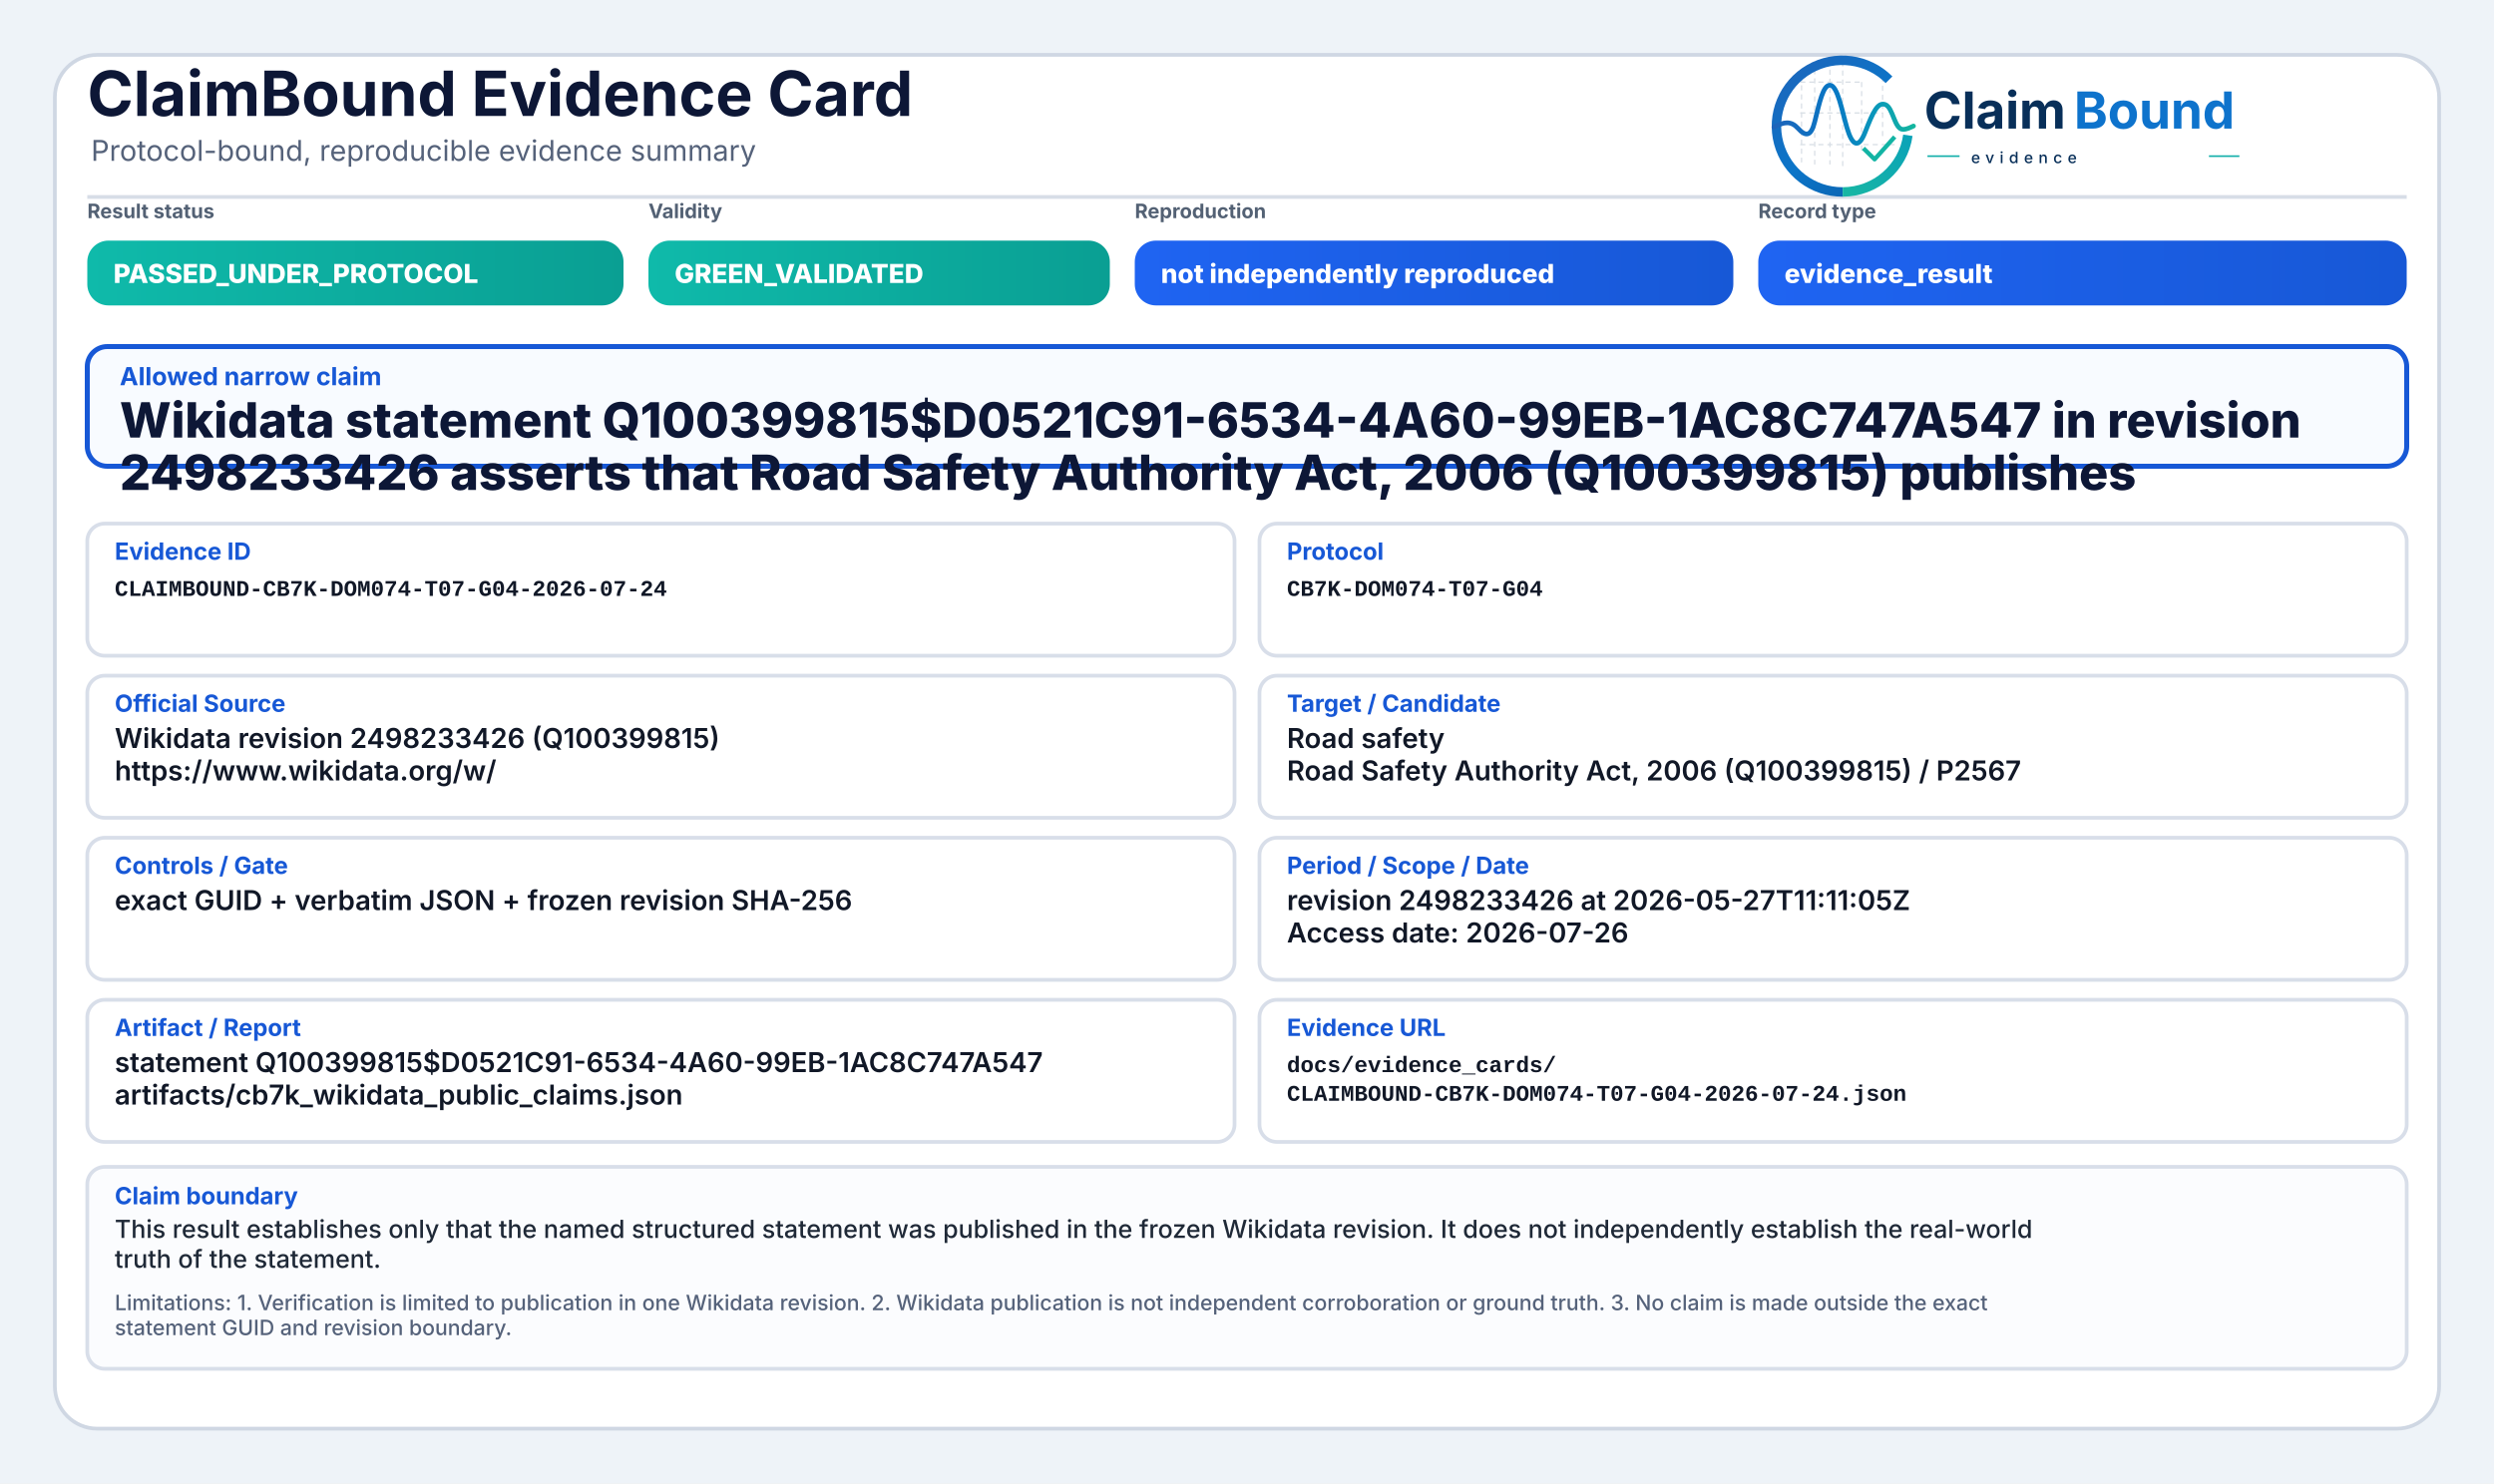
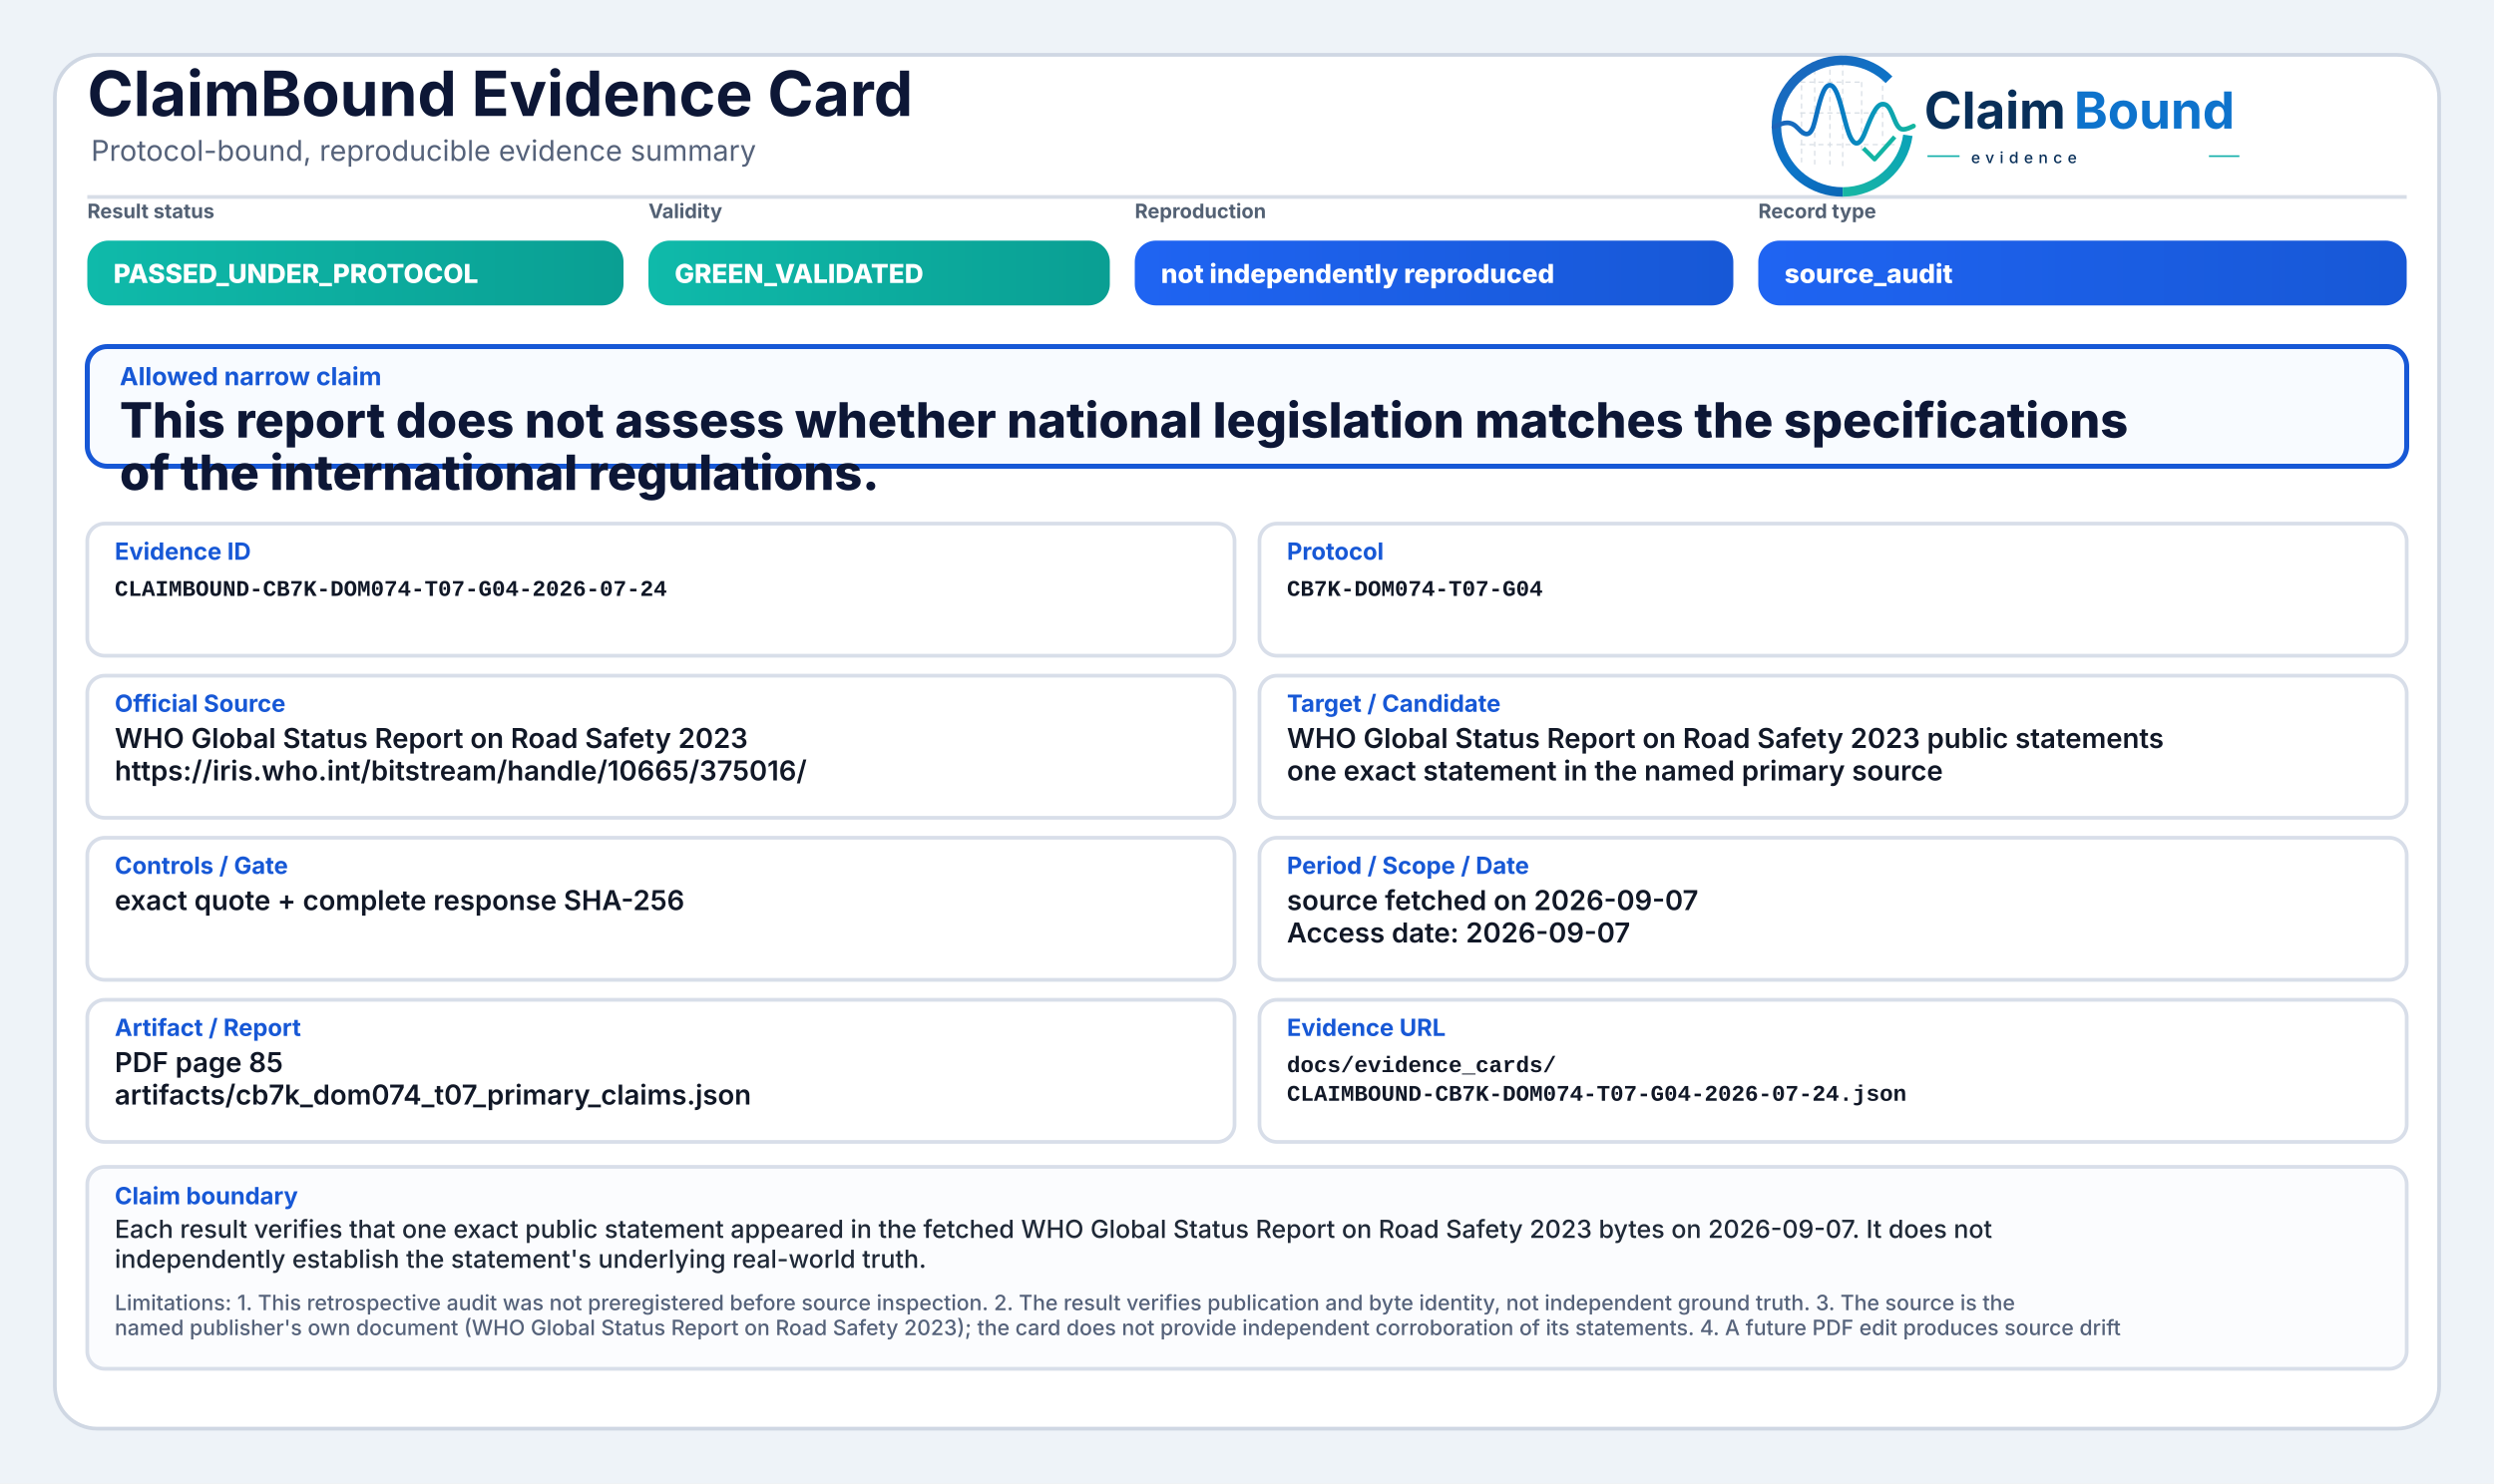
<svg xmlns="http://www.w3.org/2000/svg" width="2000" height="1190" viewBox="0 0 2000 1190" role="img" aria-label="ClaimBound Evidence Card">
  <defs>
    <linearGradient id="greenGrad" x1="0" y1="0" x2="1" y2="0">
      <stop offset="0%" stop-color="#0fbaaa" />
      <stop offset="100%" stop-color="#0a9f93" />
    </linearGradient>
    <linearGradient id="yellowGrad" x1="0" y1="0" x2="1" y2="0">
      <stop offset="0%" stop-color="#fbbf24" />
      <stop offset="100%" stop-color="#d97706" />
    </linearGradient>
    <linearGradient id="amberGrad" x1="0" y1="0" x2="1" y2="0">
      <stop offset="0%" stop-color="#f97316" />
      <stop offset="100%" stop-color="#c2410c" />
    </linearGradient>
    <linearGradient id="redGrad" x1="0" y1="0" x2="1" y2="0">
      <stop offset="0%" stop-color="#ef4444" />
      <stop offset="100%" stop-color="#b91c1c" />
    </linearGradient>
    <linearGradient id="grayGrad" x1="0" y1="0" x2="1" y2="0">
      <stop offset="0%" stop-color="#64748b" />
      <stop offset="100%" stop-color="#475569" />
    </linearGradient>
    <linearGradient id="blueGrad" x1="0" y1="0" x2="1" y2="0">
      <stop offset="0%" stop-color="#1f64f2" />
      <stop offset="100%" stop-color="#1758d6" />
    </linearGradient>
    <linearGradient id="logoRingBlue" x1="73" y1="453" x2="348" y2="793" gradientUnits="userSpaceOnUse">
      <stop offset="0" stop-color="#1E64BA" />
      <stop offset="0.55" stop-color="#0C75C8" />
      <stop offset="1" stop-color="#0A5FAB" />
    </linearGradient>
    <linearGradient id="logoRingTeal" x1="221" y1="792" x2="403" y2="594" gradientUnits="userSpaceOnUse">
      <stop offset="0" stop-color="#18B7A3" />
      <stop offset="1" stop-color="#089EBC" />
    </linearGradient>
    <linearGradient id="logoSignalGradient" x1="61" y1="628" x2="404" y2="628" gradientUnits="userSpaceOnUse">
      <stop offset="0" stop-color="#1E64BA" />
      <stop offset="0.43" stop-color="#0877C4" />
      <stop offset="0.72" stop-color="#0A97BB" />
      <stop offset="1" stop-color="#14B69E" />
    </linearGradient>
  </defs>
  <rect x="0" y="0" width="2000" height="1190" fill="#eef3f8" />
  <rect x="44" y="44" width="1912" height="1102" rx="34" fill="#ffffff" stroke="#cfd7e3" stroke-width="3" />
  <path d="M70 158 H1930" stroke="#d7dde7" stroke-width="3" />
  <text x="70" y="93" font-family="Inter, Segoe UI, Arial, sans-serif" font-size="50" font-weight="750" fill="#0d1736">ClaimBound Evidence Card</text>
  <text x="73" y="129" font-family="Inter, Segoe UI, Arial, sans-serif" font-size="23" font-weight="400" fill="#55627a">Protocol-bound, reproducible evidence summary</text>
  <g aria-label="ClaimBound evidence logo" transform="translate(1415,52) scale(0.33) translate(-40,-478)">
    <g stroke-linecap="butt" stroke-linejoin="round">
      <g stroke="#CBD3DC" stroke-width="3.2" stroke-linecap="round" stroke-dasharray="10 12" opacity="0.72">
        <path d="M130 507V714" />
        <path d="M162 490V719" />
        <path d="M199 491V719" />
        <path d="M230 471V726" />
        <path d="M276 521V690" />
        <path d="M327 508V650" />
        <path d="M128 520H277" />
        <path d="M128 595H327" />
        <path d="M128 672H355" />
      </g>
      <path d="M342.6 514.3A160 160 0 1 0 230 787" fill="none" stroke="url(#logoRingBlue)" stroke-width="23" />
      <path d="M230 787A160 160 0 0 0 388.4 649.3" fill="none" stroke="url(#logoRingTeal)" stroke-width="23" />
      <path d="M63 629.5C87 616.4 104.3 613.6 121.2 632.2C140.7 653.8 153.4 651.6 162.1 616.2C173.8 568.5 182.5 527.5 198.9 527.5C217.5 527.5 228.4 590.6 240.3 630.8C253.4 675.4 268.6 682.8 284.6 641.5C303.5 592.9 315.2 567.6 333.7 574.7C352.6 582 355.7 635.1 376.6 634.9C386.2 634.8 394 630.4 402 626.8" fill="none" stroke="url(#logoSignalGradient)" stroke-width="11.5" stroke-linecap="round" />
      <path d="M284 684.5L307.5 707.7L353 657" fill="none" stroke="#12B4A4" stroke-width="10.5" stroke-linecap="square" />
    </g>
    <text x="428" y="633" font-family="Inter, Segoe UI, Arial, sans-serif" font-size="124" font-weight="750" fill="#082F59" text-rendering="geometricPrecision">Claim</text>
    <text x="792" y="633" font-family="Inter, Segoe UI, Arial, sans-serif" font-size="124" font-weight="750" fill="#0E73CC" text-rendering="geometricPrecision">Bound</text>
    <line x1="436" y1="700" x2="514" y2="700" stroke="#11AFA9" stroke-width="4" />
    <text x="542" y="717" font-family="Inter, Segoe UI, Arial, sans-serif" font-size="38" font-weight="500" letter-spacing="13" fill="#082F59">evidence</text>
    <line x1="1120" y1="700" x2="1194" y2="700" stroke="#11AFA9" stroke-width="4" />
  </g>
  <text x="70" y="175" font-family="Inter, Segoe UI, Arial, sans-serif" font-size="16" font-weight="650" fill="#536174">Result status</text>
  <rect x="70" y="193" width="430" height="52" rx="17" fill="url(#greenGrad)" />
  <text x="91" y="227" font-family="Inter, Segoe UI, Arial, sans-serif" font-size="21" font-weight="800" fill="#ffffff">PASSED_UNDER_PROTOCOL</text>
  <text x="520" y="175" font-family="Inter, Segoe UI, Arial, sans-serif" font-size="16" font-weight="650" fill="#536174">Validity</text>
  <rect x="520" y="193" width="370" height="52" rx="17" fill="url(#greenGrad)" />
  <text x="541" y="227" font-family="Inter, Segoe UI, Arial, sans-serif" font-size="21" font-weight="800" fill="#ffffff">GREEN_VALIDATED</text>
  <text x="910" y="175" font-family="Inter, Segoe UI, Arial, sans-serif" font-size="16" font-weight="650" fill="#536174">Reproduction</text>
  <rect x="910" y="193" width="480" height="52" rx="17" fill="url(#blueGrad)" />
  <text x="931" y="227" font-family="Inter, Segoe UI, Arial, sans-serif" font-size="21" font-weight="800" fill="#ffffff">not independently reproduced</text>
  <text x="1410" y="175" font-family="Inter, Segoe UI, Arial, sans-serif" font-size="16" font-weight="650" fill="#536174">Record type</text>
  <rect x="1410" y="193" width="520" height="52" rx="17" fill="url(#blueGrad)" />
-   <text x="1431" y="227" font-family="Inter, Segoe UI, Arial, sans-serif" font-size="21" font-weight="800" fill="#ffffff">evidence_result</text>
+   <text x="1431" y="227" font-family="Inter, Segoe UI, Arial, sans-serif" font-size="21" font-weight="800" fill="#ffffff">source_audit</text>
  <rect x="70" y="278" width="1860" height="96" rx="16" fill="#f8fbff" stroke="#1758d6" stroke-width="4" />
  <text x="96" y="309" font-family="Inter, Segoe UI, Arial, sans-serif" font-size="20" font-weight="750" fill="#1758d6">Allowed narrow claim</text>
-   <text x="96" y="351" font-family="Inter, Segoe UI, Arial, sans-serif" font-size="39" font-weight="800" fill="#0d1736">Wikidata statement Q100399815$D0521C91-6534-4A60-99EB-1AC8C747A547 in revision</text>
-   <text x="96" y="393" font-family="Inter, Segoe UI, Arial, sans-serif" font-size="39" font-weight="800" fill="#0d1736">2498233426 asserts that Road Safety Authority Act, 2006 (Q100399815) publishes</text>
+   <text x="96" y="351" font-family="Inter, Segoe UI, Arial, sans-serif" font-size="39" font-weight="800" fill="#0d1736">This report does not assess whether national legislation matches the specifications</text>
+   <text x="96" y="393" font-family="Inter, Segoe UI, Arial, sans-serif" font-size="39" font-weight="800" fill="#0d1736">of the international regulations.</text>
  <rect x="70" y="420" width="920" height="106" rx="14" fill="#ffffff" stroke="#d8dee9" stroke-width="3" />
  <text x="92" y="449" font-family="Inter, Segoe UI, Arial, sans-serif" font-size="19" font-weight="750" fill="#1758d6">Evidence ID</text>
  <text x="92" y="478" font-family="SFMono-Regular, Consolas, Liberation Mono, monospace" font-size="18" font-weight="600" fill="#111827">CLAIMBOUND-CB7K-DOM074-T07-G04-2026-07-24</text>
  <rect x="1010" y="420" width="920" height="106" rx="14" fill="#ffffff" stroke="#d8dee9" stroke-width="3" />
  <text x="1032" y="449" font-family="Inter, Segoe UI, Arial, sans-serif" font-size="19" font-weight="750" fill="#1758d6">Protocol</text>
  <text x="1032" y="478" font-family="SFMono-Regular, Consolas, Liberation Mono, monospace" font-size="18" font-weight="600" fill="#111827">CB7K-DOM074-T07-G04</text>
  <rect x="70" y="542" width="920" height="114" rx="14" fill="#ffffff" stroke="#d8dee9" stroke-width="3" />
  <text x="92" y="571" font-family="Inter, Segoe UI, Arial, sans-serif" font-size="19" font-weight="750" fill="#1758d6">Official Source</text>
-   <text x="92" y="600" font-family="Inter, Segoe UI, Arial, sans-serif" font-size="22" font-weight="600" fill="#111827">Wikidata revision 2498233426 (Q100399815)</text>
-   <text x="92" y="626" font-family="Inter, Segoe UI, Arial, sans-serif" font-size="22" font-weight="600" fill="#111827">https://www.wikidata.org/w/</text>
+   <text x="92" y="600" font-family="Inter, Segoe UI, Arial, sans-serif" font-size="22" font-weight="600" fill="#111827">WHO Global Status Report on Road Safety 2023</text>
+   <text x="92" y="626" font-family="Inter, Segoe UI, Arial, sans-serif" font-size="22" font-weight="600" fill="#111827">https://iris.who.int/bitstream/handle/10665/375016/</text>
  <rect x="1010" y="542" width="920" height="114" rx="14" fill="#ffffff" stroke="#d8dee9" stroke-width="3" />
  <text x="1032" y="571" font-family="Inter, Segoe UI, Arial, sans-serif" font-size="19" font-weight="750" fill="#1758d6">Target / Candidate</text>
-   <text x="1032" y="600" font-family="Inter, Segoe UI, Arial, sans-serif" font-size="22" font-weight="600" fill="#111827">Road safety</text>
-   <text x="1032" y="626" font-family="Inter, Segoe UI, Arial, sans-serif" font-size="22" font-weight="600" fill="#111827">Road Safety Authority Act, 2006 (Q100399815) / P2567</text>
+   <text x="1032" y="600" font-family="Inter, Segoe UI, Arial, sans-serif" font-size="22" font-weight="600" fill="#111827">WHO Global Status Report on Road Safety 2023 public statements</text>
+   <text x="1032" y="626" font-family="Inter, Segoe UI, Arial, sans-serif" font-size="22" font-weight="600" fill="#111827">one exact statement in the named primary source</text>
  <rect x="70" y="672" width="920" height="114" rx="14" fill="#ffffff" stroke="#d8dee9" stroke-width="3" />
  <text x="92" y="701" font-family="Inter, Segoe UI, Arial, sans-serif" font-size="19" font-weight="750" fill="#1758d6">Controls / Gate</text>
-   <text x="92" y="730" font-family="Inter, Segoe UI, Arial, sans-serif" font-size="22" font-weight="600" fill="#111827">exact GUID + verbatim JSON + frozen revision SHA-256</text>
+   <text x="92" y="730" font-family="Inter, Segoe UI, Arial, sans-serif" font-size="22" font-weight="600" fill="#111827">exact quote + complete response SHA-256</text>
  <rect x="1010" y="672" width="920" height="114" rx="14" fill="#ffffff" stroke="#d8dee9" stroke-width="3" />
  <text x="1032" y="701" font-family="Inter, Segoe UI, Arial, sans-serif" font-size="19" font-weight="750" fill="#1758d6">Period / Scope / Date</text>
-   <text x="1032" y="730" font-family="Inter, Segoe UI, Arial, sans-serif" font-size="22" font-weight="600" fill="#111827">revision 2498233426 at 2026-05-27T11:11:05Z</text>
-   <text x="1032" y="756" font-family="Inter, Segoe UI, Arial, sans-serif" font-size="22" font-weight="600" fill="#111827">Access date: 2026-07-26</text>
+   <text x="1032" y="730" font-family="Inter, Segoe UI, Arial, sans-serif" font-size="22" font-weight="600" fill="#111827">source fetched on 2026-09-07</text>
+   <text x="1032" y="756" font-family="Inter, Segoe UI, Arial, sans-serif" font-size="22" font-weight="600" fill="#111827">Access date: 2026-09-07</text>
  <rect x="70" y="802" width="920" height="114" rx="14" fill="#ffffff" stroke="#d8dee9" stroke-width="3" />
  <text x="92" y="831" font-family="Inter, Segoe UI, Arial, sans-serif" font-size="19" font-weight="750" fill="#1758d6">Artifact / Report</text>
-   <text x="92" y="860" font-family="Inter, Segoe UI, Arial, sans-serif" font-size="22" font-weight="600" fill="#111827">statement Q100399815$D0521C91-6534-4A60-99EB-1AC8C747A547</text>
-   <text x="92" y="886" font-family="Inter, Segoe UI, Arial, sans-serif" font-size="22" font-weight="600" fill="#111827">artifacts/cb7k_wikidata_public_claims.json</text>
+   <text x="92" y="860" font-family="Inter, Segoe UI, Arial, sans-serif" font-size="22" font-weight="600" fill="#111827">PDF page 85</text>
+   <text x="92" y="886" font-family="Inter, Segoe UI, Arial, sans-serif" font-size="22" font-weight="600" fill="#111827">artifacts/cb7k_dom074_t07_primary_claims.json</text>
  <rect x="1010" y="802" width="920" height="114" rx="14" fill="#ffffff" stroke="#d8dee9" stroke-width="3" />
  <text x="1032" y="831" font-family="Inter, Segoe UI, Arial, sans-serif" font-size="19" font-weight="750" fill="#1758d6">Evidence URL</text>
  <text x="1032" y="860" font-family="SFMono-Regular, Consolas, Liberation Mono, monospace" font-size="18" font-weight="600" fill="#111827">docs/evidence_cards/</text>
  <text x="1032" y="883" font-family="SFMono-Regular, Consolas, Liberation Mono, monospace" font-size="18" font-weight="600" fill="#111827">CLAIMBOUND-CB7K-DOM074-T07-G04-2026-07-24.json</text>
  <rect x="70" y="936" width="1860" height="162" rx="14" fill="#fbfcfe" stroke="#d8dee9" stroke-width="3" />
  <text x="92" y="966" font-family="Inter, Segoe UI, Arial, sans-serif" font-size="19" font-weight="750" fill="#1758d6">Claim boundary</text>
-   <text x="92" y="993" font-family="Inter, Segoe UI, Arial, sans-serif" font-size="20" font-weight="500" fill="#1f2937">This result establishes only that the named structured statement was published in the frozen Wikidata revision. It does not independently establish the real-world</text>
-   <text x="92" y="1017" font-family="Inter, Segoe UI, Arial, sans-serif" font-size="20" font-weight="500" fill="#1f2937">truth of the statement.</text>
-   <text x="92" y="1051" font-family="Inter, Segoe UI, Arial, sans-serif" font-size="17" font-weight="500" fill="#55627a">Limitations: 1. Verification is limited to publication in one Wikidata revision. 2. Wikidata publication is not independent corroboration or ground truth. 3. No claim is made outside the exact</text>
-   <text x="92" y="1071" font-family="Inter, Segoe UI, Arial, sans-serif" font-size="17" font-weight="500" fill="#55627a">statement GUID and revision boundary.</text>
+   <text x="92" y="993" font-family="Inter, Segoe UI, Arial, sans-serif" font-size="20" font-weight="500" fill="#1f2937">Each result verifies that one exact public statement appeared in the fetched WHO Global Status Report on Road Safety 2023 bytes on 2026-09-07. It does not</text>
+   <text x="92" y="1017" font-family="Inter, Segoe UI, Arial, sans-serif" font-size="20" font-weight="500" fill="#1f2937">independently establish the statement's underlying real-world truth.</text>
+   <text x="92" y="1051" font-family="Inter, Segoe UI, Arial, sans-serif" font-size="17" font-weight="500" fill="#55627a">Limitations: 1. This retrospective audit was not preregistered before source inspection. 2. The result verifies publication and byte identity, not independent ground truth. 3. The source is the</text>
+   <text x="92" y="1071" font-family="Inter, Segoe UI, Arial, sans-serif" font-size="17" font-weight="500" fill="#55627a">named publisher's own document (WHO Global Status Report on Road Safety 2023); the card does not provide independent corroboration of its statements. 4. A future PDF edit produces source drift</text>
</svg>
